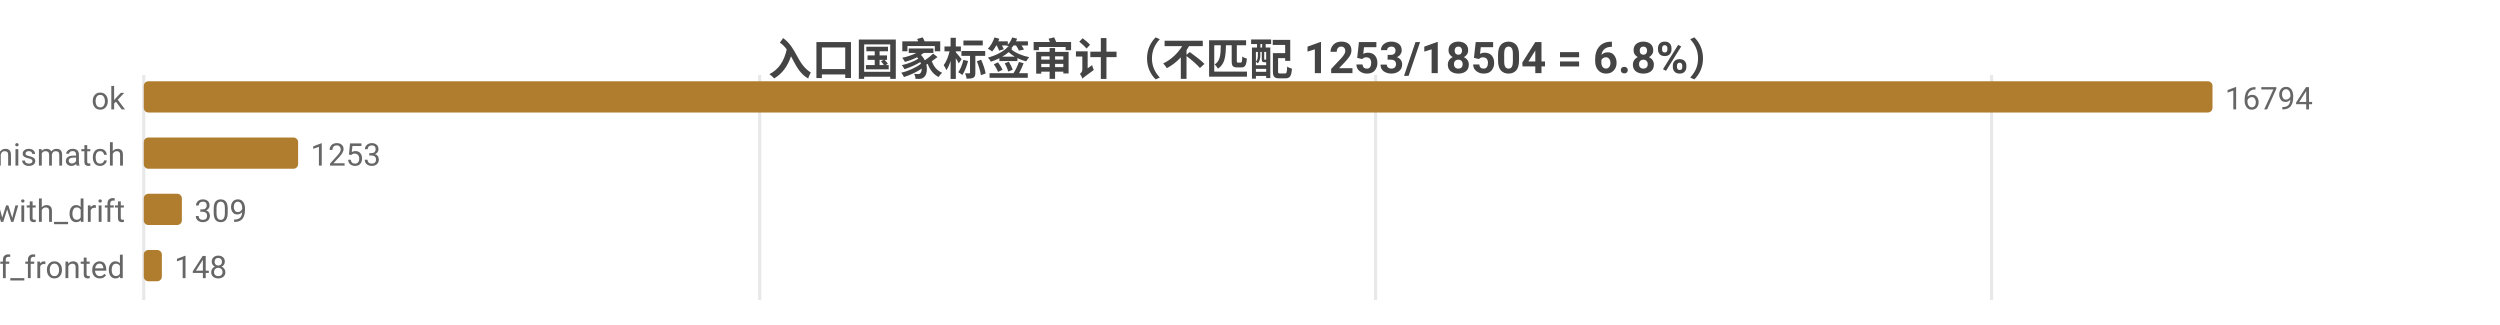
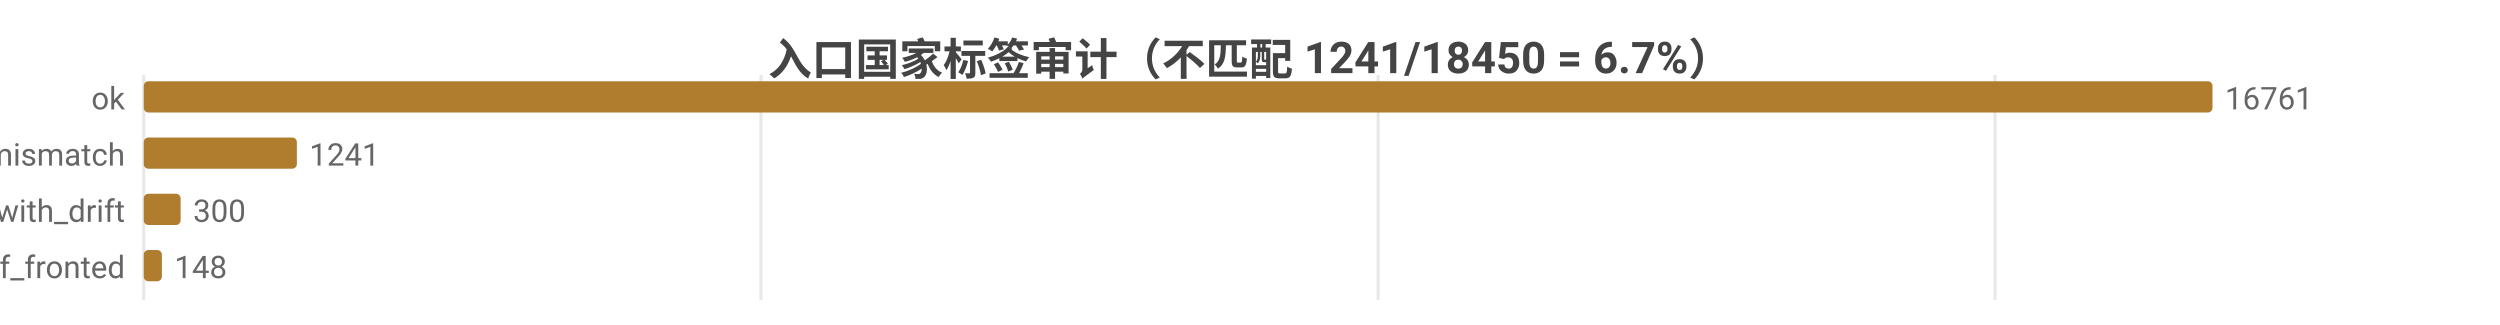
<svg xmlns="http://www.w3.org/2000/svg" width="800" height="104" viewBox="0 0 800 104">
  <rect width="800" height="104" fill="#ffffff" />
  <style>text{font-family:system-ui,-apple-system,'Segoe UI',Roboto,'PingFang SC','Microsoft YaHei','Noto Sans CJK SC',sans-serif}.g{stroke:#e8e8e8;stroke-width:1}.a{stroke:#999;stroke-width:1}.t{font-size:10px;fill:#666}.m{font-size:10px;text-anchor:middle;fill:#666}.e{font-size:10px;text-anchor:end;fill:#666}.l{font-size:11px;fill:#333}.tt{font-size:14px;font-weight:600;text-anchor:middle;fill:#444}.em{font-size:13px;text-anchor:middle;fill:#999}</style>
-   <text class="tt" x="400.0" y="24">入口国家标签审计（不匹配 1253/18504 = 6.8%）</text>
+   <text class="tt" x="400.0" y="24">入口国家标签审计（不匹配 1241/18450 = 6.7%）</text>
  <line class="g" x1="46" y1="24" x2="46" y2="96" />
-   <line class="g" x1="243.1" y1="24" x2="243.1" y2="96" />
-   <line class="g" x1="440.2" y1="24" x2="440.2" y2="96" />
-   <line class="g" x1="637.3" y1="24" x2="637.3" y2="96" />
+   <line class="g" x1="243.5" y1="24" x2="243.5" y2="96" />
+   <line class="g" x1="441.0" y1="24" x2="441.0" y2="96" />
+   <line class="g" x1="638.4" y1="24" x2="638.4" y2="96" />
  <text class="e" x="40" y="35">ok</text>
  <rect x="46" y="26" width="662" height="10" fill="#b07d2e" rx="1.5" />
-   <text class="t" x="712" y="35">16794</text>
+   <text class="t" x="712" y="35">16761</text>
  <text class="e" x="40" y="53">tag_mismatch</text>
-   <rect x="46" y="44" width="49.4" height="10" fill="#b07d2e" rx="1.5" />
-   <text class="t" x="99.4" y="53">1253</text>
+   <rect x="46" y="44" width="49.0" height="10" fill="#b07d2e" rx="1.5" />
+   <text class="t" x="99.0" y="53">1241</text>
  <text class="e" x="40" y="71">ok_with_drift</text>
-   <rect x="46" y="62" width="12.2" height="10" fill="#b07d2e" rx="1.5" />
-   <text class="t" x="62.2" y="71">309</text>
+   <rect x="46" y="62" width="11.8" height="10" fill="#b07d2e" rx="1.5" />
+   <text class="t" x="61.8" y="71">300</text>
  <text class="e" x="40" y="89">cf_fronted</text>
  <rect x="46" y="80" width="5.8" height="10" fill="#b07d2e" rx="1.5" />
  <text class="t" x="55.8" y="89">148</text>
</svg>
